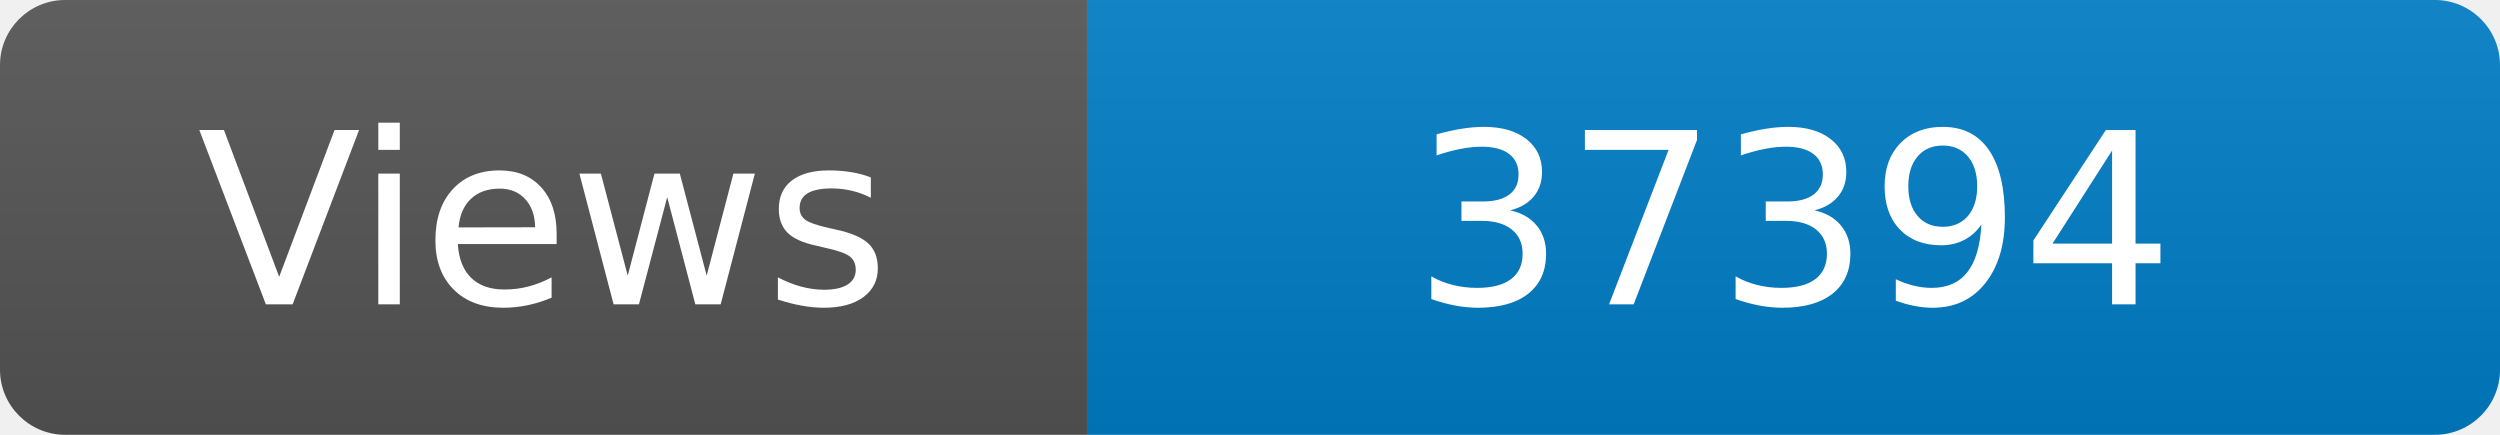
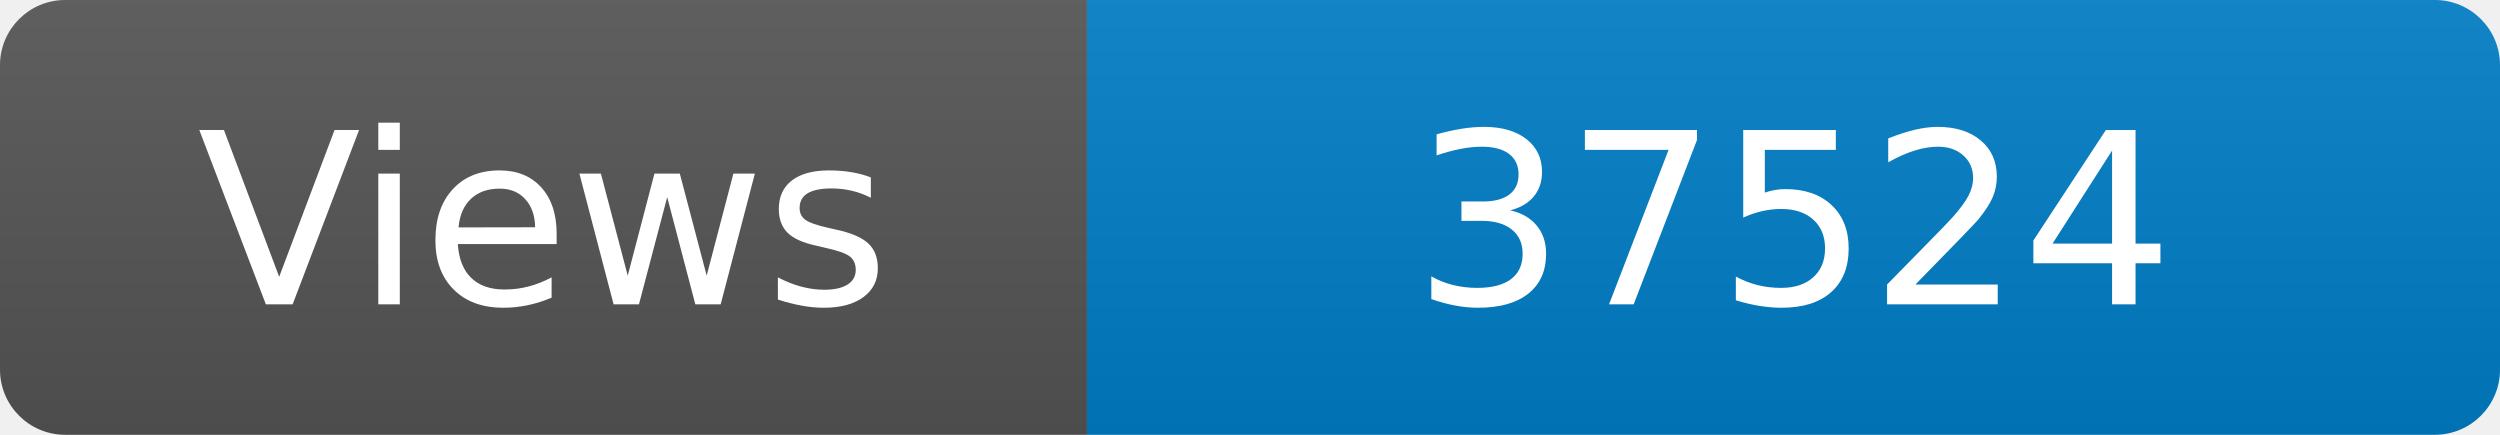
<svg xmlns="http://www.w3.org/2000/svg" width="115" height="20" role="img" aria-label="Maintained?: yes">
  <linearGradient id="s" x2="0" y2="100%">
    <stop offset="0" stop-color="#bbb" stop-opacity=".1" />
    <stop offset="1" stop-opacity=".1" />
  </linearGradient>
  <clipPath id="r">
    <rect width="115" height="20" rx="3" fill="#fff" />
  </clipPath>
  <g clip-path="url(#r)">
    <rect width="50" height="20" fill="#555" />
    <rect x="50" width="160" height="20" fill="#007ec6" />
    <rect width="115" height="20" fill="url(#s)" />
  </g>
  <g fill="#fff" text-anchor="middle" font-family="Verdana,Geneva,DejaVu Sans,sans-serif" font-size="110">
    <text x="250" y="140" transform="scale(.1)" fill="#fff">Views</text>
-     <text x="825" y="140" transform="scale(.1)" fill="#fff">37394</text>
+     <text x="825" y="140" transform="scale(.1)" fill="#fff">37524</text>
  </g>
</svg>
